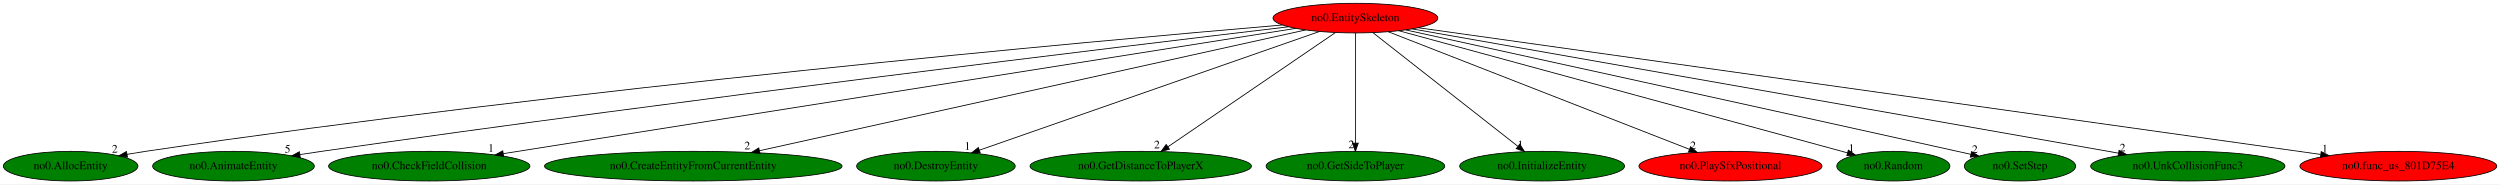
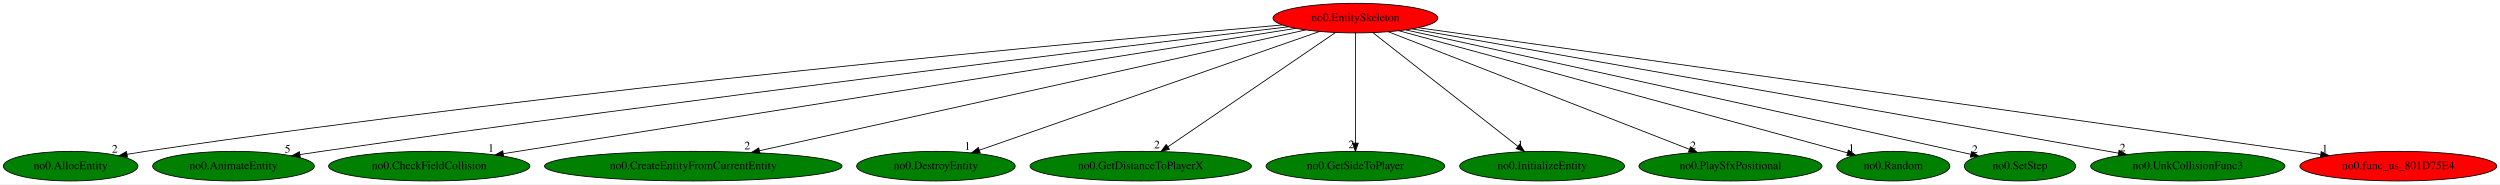
<svg xmlns="http://www.w3.org/2000/svg" xmlns:xlink="http://www.w3.org/1999/xlink" width="3039pt" height="224pt" viewBox="0.00 0.00 3039.48 224.00">
  <g id="graph0" class="graph" transform="scale(1 1) rotate(0) translate(4 220)">
    <polygon fill="white" stroke="transparent" points="-4,4 -4,-220 3035.48,-220 3035.48,4 -4,4" />
    <g id="node1" class="node">
      <ellipse fill="red" stroke="black" cx="1643.89" cy="-198" rx="100.18" ry="18" />
      <text text-anchor="middle" x="1643.89" y="-194.3" font-family="Times,serif" font-size="14.00">no0.EntitySkeleton</text>
    </g>
    <g id="node2" class="node">
      <g id="a_node2">
        <a xlink:href="no0.AllocEntity.svg" xlink:title="no0.AllocEntity">
          <ellipse fill="green" stroke="black" cx="81.89" cy="-18" rx="81.79" ry="18" />
          <text text-anchor="middle" x="81.89" y="-14.3" font-family="Times,serif" font-size="14.00">no0.AllocEntity</text>
        </a>
      </g>
    </g>
    <g id="edge1" class="edge">
      <path fill="none" stroke="black" d="M1554.88,-189.62C1325.29,-170.08 694.52,-113.16 172.89,-36 165.6,-34.92 157.99,-33.68 150.42,-32.38" />
      <polygon fill="black" stroke="black" points="150.98,-28.92 140.53,-30.63 149.76,-35.81 150.98,-28.92" />
      <text text-anchor="middle" x="135.53" y="-34.43" font-family="Times,serif" font-size="14.00">2</text>
    </g>
    <g id="node3" class="node">
      <g id="a_node3">
        <a xlink:href="no0.AnimateEntity.svg" xlink:title="no0.AnimateEntity">
          <ellipse fill="green" stroke="black" cx="279.89" cy="-18" rx="98.28" ry="18" />
          <text text-anchor="middle" x="279.89" y="-14.3" font-family="Times,serif" font-size="14.00">no0.AnimateEntity</text>
        </a>
      </g>
    </g>
    <g id="edge2" class="edge">
      <path fill="none" stroke="black" d="M1562.53,-187.44C1362.31,-163.73 829.81,-99.54 386.89,-36 378.37,-34.78 369.47,-33.45 360.61,-32.09" />
      <polygon fill="black" stroke="black" points="361.06,-28.62 350.64,-30.55 359.99,-35.54 361.06,-28.62" />
      <text text-anchor="middle" x="345.64" y="-34.35" font-family="Times,serif" font-size="14.00">5</text>
    </g>
    <g id="node4" class="node">
      <g id="a_node4">
        <a xlink:href="no0.CheckFieldCollision.svg" xlink:title="no0.CheckFieldCollision">
          <ellipse fill="green" stroke="black" cx="517.89" cy="-18" rx="122.38" ry="18" />
          <text text-anchor="middle" x="517.89" y="-14.3" font-family="Times,serif" font-size="14.00">no0.CheckFieldCollision</text>
        </a>
      </g>
    </g>
    <g id="edge3" class="edge">
      <path fill="none" stroke="black" d="M1571.31,-185.53C1373.46,-154.25 825.02,-67.55 607.99,-33.24" />
      <polygon fill="black" stroke="black" points="608.33,-29.75 597.91,-31.65 607.24,-36.67 608.33,-29.75" />
      <text text-anchor="middle" x="592.91" y="-35.45" font-family="Times,serif" font-size="14.00">1</text>
    </g>
    <g id="node5" class="node">
      <g id="a_node5">
        <a xlink:href="no0.CreateEntityFromCurrentEntity.svg" xlink:title="no0.CreateEntityFromCurrentEntity">
          <ellipse fill="green" stroke="black" cx="838.89" cy="-18" rx="180.87" ry="18" />
          <text text-anchor="middle" x="838.89" y="-14.3" font-family="Times,serif" font-size="14.00">no0.CreateEntityFromCurrentEntity</text>
        </a>
      </g>
    </g>
    <g id="edge4" class="edge">
      <path fill="none" stroke="black" d="M1583.39,-183.62C1440.22,-151.96 1080.61,-72.45 919.34,-36.79" />
      <polygon fill="black" stroke="black" points="920,-33.35 909.48,-34.61 918.49,-40.18 920,-33.35" />
      <text text-anchor="middle" x="904.48" y="-38.41" font-family="Times,serif" font-size="14.00">2</text>
    </g>
    <g id="node6" class="node">
      <g id="a_node6">
        <a xlink:href="no0.DestroyEntity.svg" xlink:title="no0.DestroyEntity">
          <ellipse fill="green" stroke="black" cx="1133.89" cy="-18" rx="96.38" ry="18" />
          <text text-anchor="middle" x="1133.89" y="-14.3" font-family="Times,serif" font-size="14.00">no0.DestroyEntity</text>
        </a>
      </g>
    </g>
    <g id="edge5" class="edge">
      <path fill="none" stroke="black" d="M1599.97,-181.67C1506.44,-149.03 1287.91,-72.75 1186.86,-37.49" />
      <polygon fill="black" stroke="black" points="1187.76,-34.09 1177.17,-34.1 1185.46,-40.7 1187.76,-34.09" />
      <text text-anchor="middle" x="1172.17" y="-37.9" font-family="Times,serif" font-size="14.00">1</text>
    </g>
    <g id="node7" class="node">
      <g id="a_node7">
        <a xlink:href="no0.GetDistanceToPlayerX.svg" xlink:title="no0.GetDistanceToPlayerX">
          <ellipse fill="green" stroke="black" cx="1382.89" cy="-18" rx="134.58" ry="18" />
          <text text-anchor="middle" x="1382.89" y="-14.3" font-family="Times,serif" font-size="14.00">no0.GetDistanceToPlayerX</text>
        </a>
      </g>
    </g>
    <g id="edge6" class="edge">
      <path fill="none" stroke="black" d="M1619.34,-180.25C1572.22,-148.12 1469.08,-77.78 1415.96,-41.55" />
      <polygon fill="black" stroke="black" points="1417.81,-38.57 1407.57,-35.83 1413.86,-44.36 1417.81,-38.57" />
      <text text-anchor="middle" x="1402.57" y="-39.63" font-family="Times,serif" font-size="14.00">2</text>
    </g>
    <g id="node8" class="node">
      <g id="a_node8">
        <a xlink:href="no0.GetSideToPlayer.svg" xlink:title="no0.GetSideToPlayer">
          <ellipse fill="green" stroke="black" cx="1643.89" cy="-18" rx="108.58" ry="18" />
          <text text-anchor="middle" x="1643.89" y="-14.3" font-family="Times,serif" font-size="14.00">no0.GetSideToPlayer</text>
        </a>
      </g>
    </g>
    <g id="edge7" class="edge">
      <path fill="none" stroke="black" d="M1643.89,-179.93C1643.89,-148.97 1643.89,-83.3 1643.89,-46.13" />
      <polygon fill="black" stroke="black" points="1647.39,-46.02 1643.89,-36.02 1640.39,-46.02 1647.39,-46.02" />
      <text text-anchor="middle" x="1638.89" y="-39.82" font-family="Times,serif" font-size="14.00">2</text>
    </g>
    <g id="node9" class="node">
      <g id="a_node9">
        <a xlink:href="no0.InitializeEntity.svg" xlink:title="no0.InitializeEntity">
          <ellipse fill="green" stroke="black" cx="1870.89" cy="-18" rx="100.18" ry="18" />
          <text text-anchor="middle" x="1870.89" y="-14.3" font-family="Times,serif" font-size="14.00">no0.InitializeEntity</text>
        </a>
      </g>
    </g>
    <g id="edge8" class="edge">
      <path fill="none" stroke="black" d="M1665.25,-180.25C1705.98,-148.32 1794.83,-78.65 1841.27,-42.23" />
      <polygon fill="black" stroke="black" points="1843.72,-44.76 1849.43,-35.83 1839.4,-39.25 1843.72,-44.76" />
      <text text-anchor="middle" x="1844.43" y="-39.63" font-family="Times,serif" font-size="14.00">1</text>
    </g>
    <g id="node10" class="node">
      <g id="a_node10">
        <a xlink:href="no0.PlaySfxPositional.svg" xlink:title="no0.PlaySfxPositional">
-           <ellipse fill="red" stroke="black" cx="2099.89" cy="-18" rx="111.28" ry="18" />
+           <ellipse fill="green" stroke="black" cx="2099.89" cy="-18" rx="111.28" ry="18" />
          <text text-anchor="middle" x="2099.89" y="-14.3" font-family="Times,serif" font-size="14.00">no0.PlaySfxPositional</text>
        </a>
      </g>
    </g>
    <g id="edge9" class="edge">
      <path fill="none" stroke="black" d="M1683.96,-181.36C1767.21,-148.86 1958.69,-74.12 2049.87,-38.53" />
      <polygon fill="black" stroke="black" points="2051.38,-41.69 2059.43,-34.8 2048.84,-35.17 2051.38,-41.69" />
      <text text-anchor="middle" x="2054.43" y="-38.6" font-family="Times,serif" font-size="14.00">2</text>
    </g>
    <g id="node11" class="node">
      <g id="a_node11">
        <a xlink:href="no0.Random.svg" xlink:title="no0.Random">
          <ellipse fill="green" stroke="black" cx="2297.89" cy="-18" rx="68.79" ry="18" />
          <text text-anchor="middle" x="2297.89" y="-14.3" font-family="Times,serif" font-size="14.00">no0.Random</text>
        </a>
      </g>
    </g>
    <g id="edge10" class="edge">
      <path fill="none" stroke="black" d="M1696.58,-182.66C1818.22,-149.55 2117.69,-68.04 2242.2,-34.16" />
      <polygon fill="black" stroke="black" points="2243.19,-37.51 2251.92,-31.51 2241.36,-30.76 2243.19,-37.51" />
      <text text-anchor="middle" x="2246.92" y="-35.31" font-family="Times,serif" font-size="14.00">1</text>
    </g>
    <g id="node12" class="node">
      <g id="a_node12">
        <a xlink:href="no0.SetStep.svg" xlink:title="no0.SetStep">
          <ellipse fill="green" stroke="black" cx="2451.89" cy="-18" rx="67.69" ry="18" />
          <text text-anchor="middle" x="2451.89" y="-14.3" font-family="Times,serif" font-size="14.00">no0.SetStep</text>
        </a>
      </g>
    </g>
    <g id="edge11" class="edge">
      <path fill="none" stroke="black" d="M1705.12,-183.61C1830.85,-156.1 2127.22,-91.16 2375.89,-36 2381.17,-34.83 2386.66,-33.61 2392.16,-32.38" />
      <polygon fill="black" stroke="black" points="2393.03,-35.78 2402.02,-30.18 2391.5,-28.94 2393.03,-35.78" />
      <text text-anchor="middle" x="2397.02" y="-33.98" font-family="Times,serif" font-size="14.00">2</text>
    </g>
    <g id="node13" class="node">
      <g id="a_node13">
        <a xlink:href="no0.UnkCollisionFunc3.svg" xlink:title="no0.UnkCollisionFunc3">
          <ellipse fill="green" stroke="black" cx="2655.89" cy="-18" rx="118.08" ry="18" />
          <text text-anchor="middle" x="2655.89" y="-14.3" font-family="Times,serif" font-size="14.00">no0.UnkCollisionFunc3</text>
        </a>
      </g>
    </g>
    <g id="edge12" class="edge">
      <path fill="none" stroke="black" d="M1712.66,-184.91C1892.37,-153.29 2375.7,-68.28 2571.65,-33.82" />
      <polygon fill="black" stroke="black" points="2572.36,-37.25 2581.6,-32.07 2571.15,-30.35 2572.36,-37.25" />
      <text text-anchor="middle" x="2576.6" y="-35.87" font-family="Times,serif" font-size="14.00">2</text>
    </g>
    <g id="node14" class="node">
      <g id="a_node14">
        <a xlink:href="no0.func_us_801D75E4.svg" xlink:title="no0.func_us_801D75E4">
          <ellipse fill="red" stroke="black" cx="2911.89" cy="-18" rx="119.68" ry="18" />
          <text text-anchor="middle" x="2911.89" y="-14.3" font-family="Times,serif" font-size="14.00">no0.func_us_801D75E4</text>
        </a>
      </g>
    </g>
    <g id="edge13" class="edge">
      <path fill="none" stroke="black" d="M1720.36,-186.27C1940.6,-155.35 2576.04,-66.15 2817.38,-32.27" />
      <polygon fill="black" stroke="black" points="2818.11,-35.7 2827.53,-30.84 2817.14,-28.77 2818.11,-35.7" />
      <text text-anchor="middle" x="2822.53" y="-34.64" font-family="Times,serif" font-size="14.00">1</text>
    </g>
  </g>
</svg>
